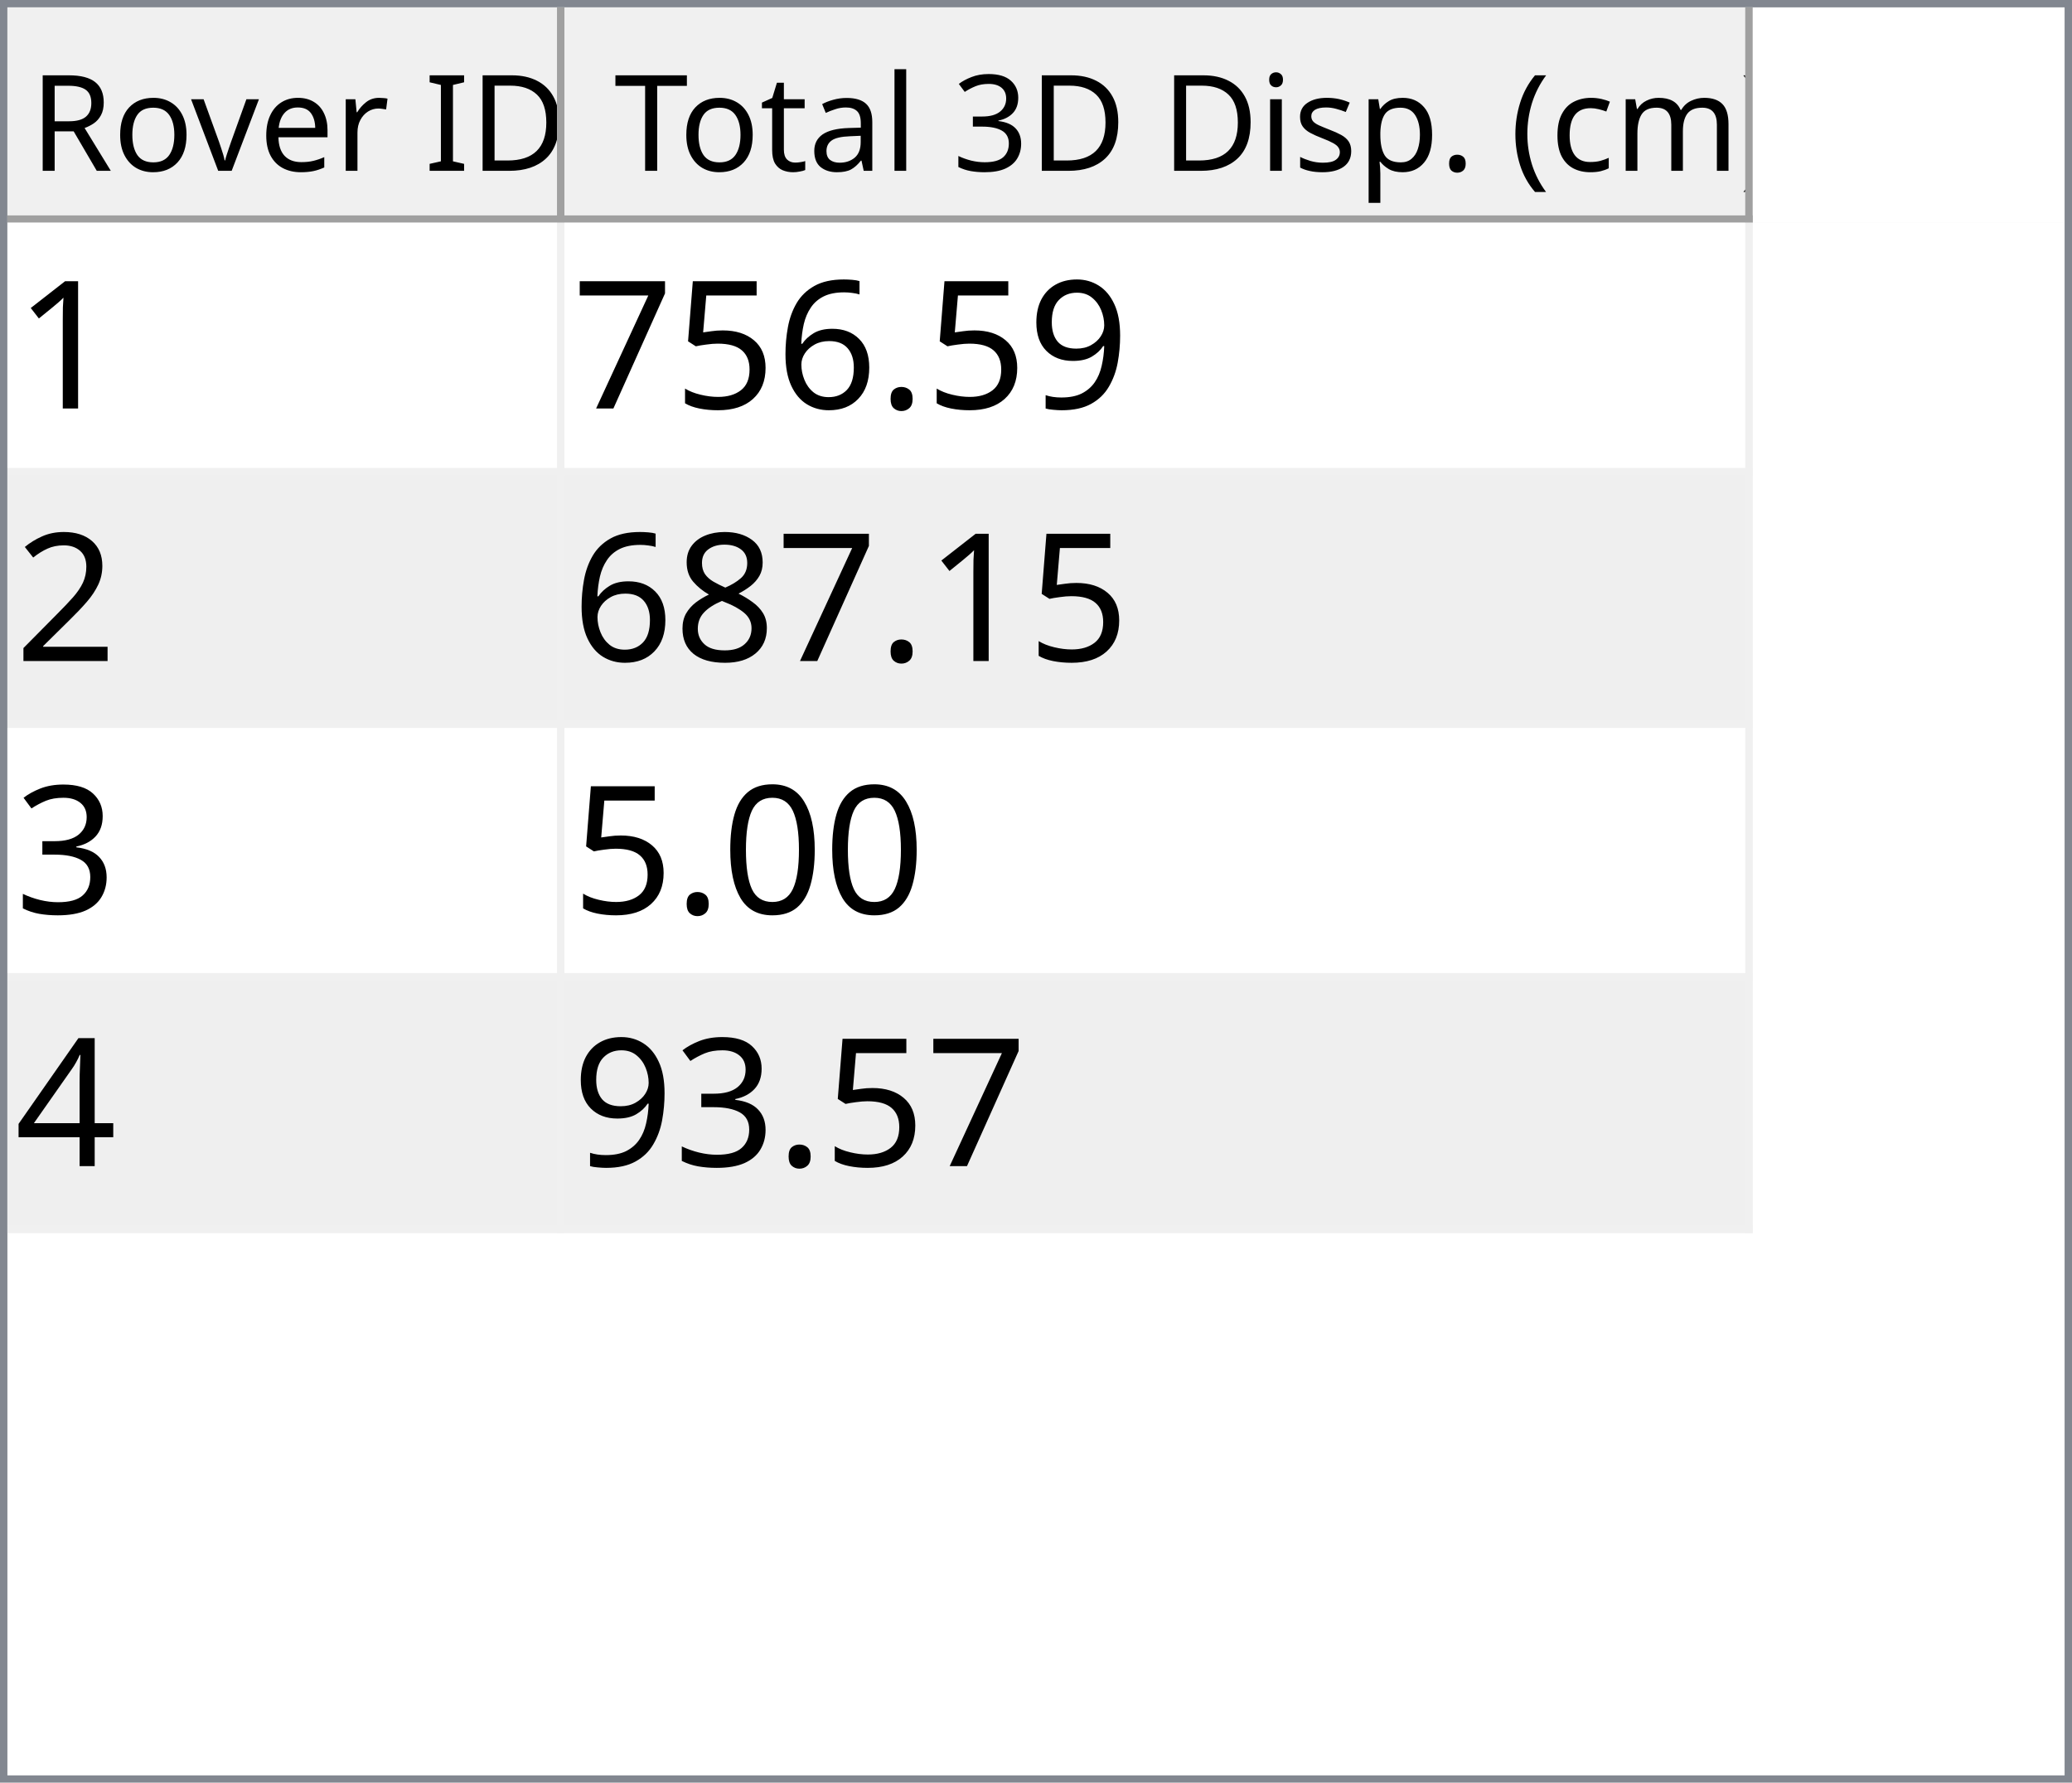
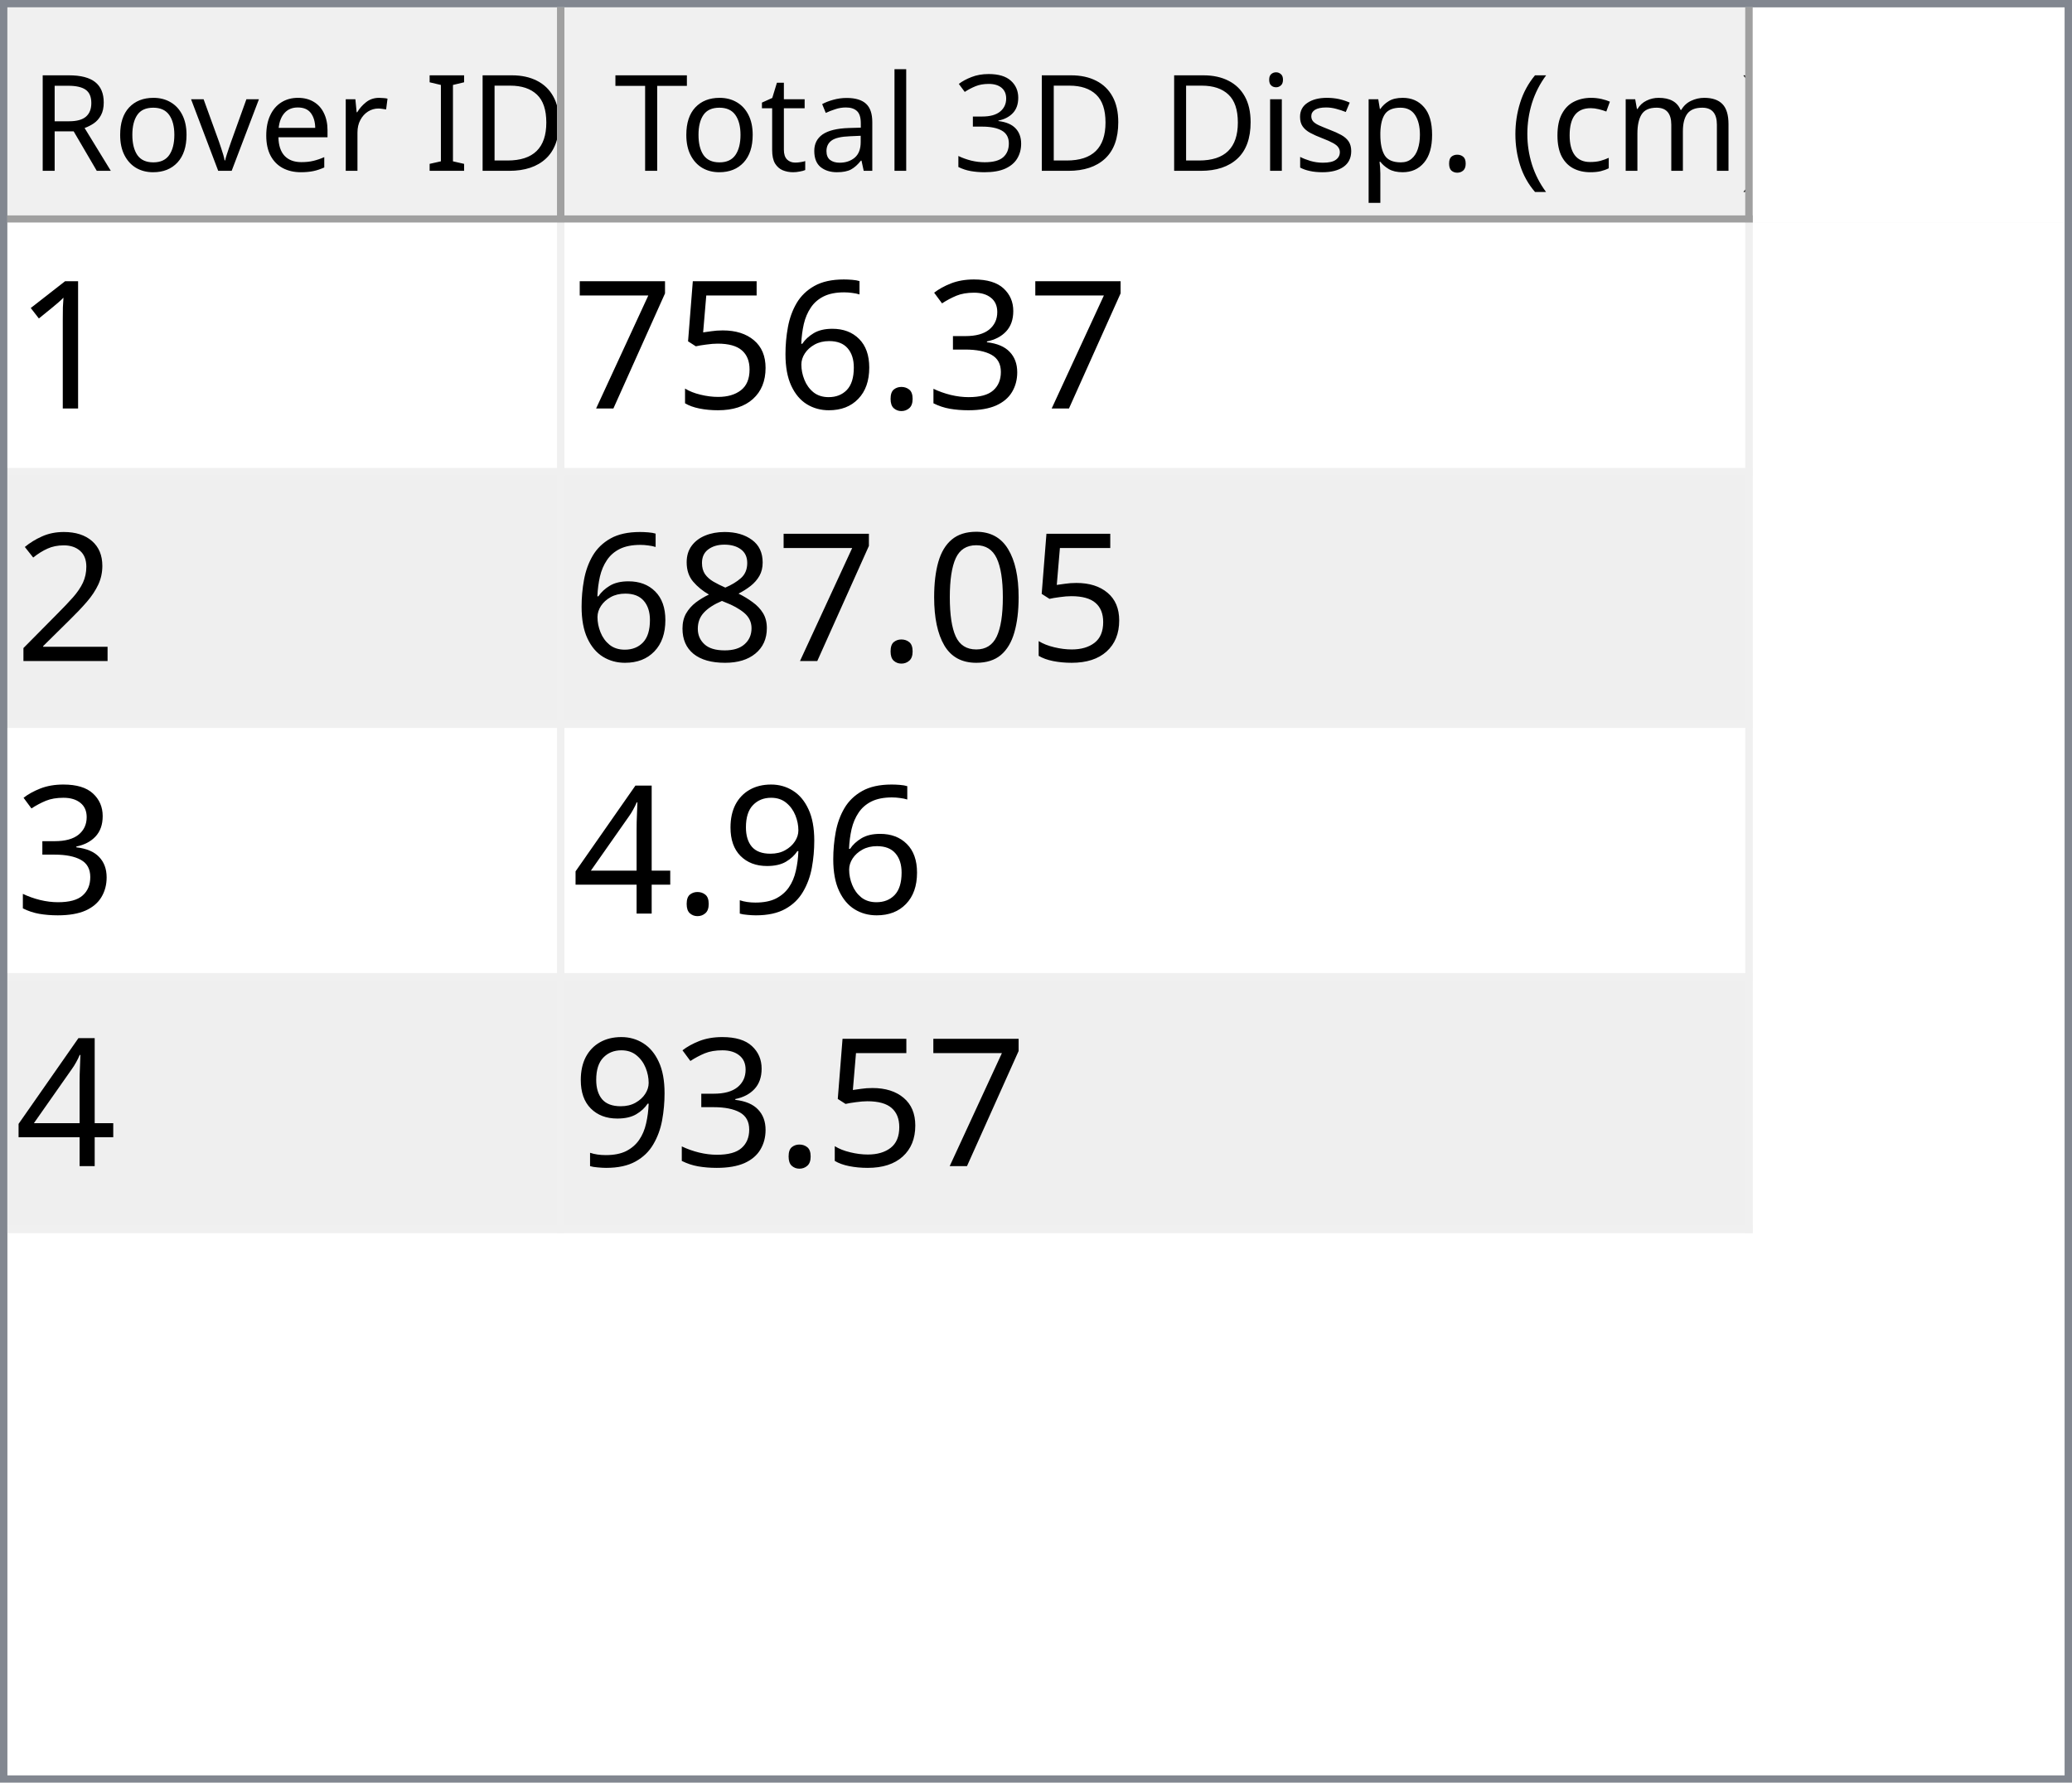
<svg xmlns="http://www.w3.org/2000/svg" style="fill-opacity:1; color-rendering:auto; color-interpolation:auto; text-rendering:auto; stroke:black; stroke-linecap:square; stroke-miterlimit:10; shape-rendering:auto; stroke-opacity:1; fill:black; stroke-dasharray:none; font-weight:normal; stroke-width:1; font-family:'Dialog'; font-style:normal; stroke-linejoin:miter; font-size:12px; stroke-dashoffset:0; image-rendering:auto;" width="279" height="240">
  <defs id="genericDefs" />
  <g>
    <defs id="defs1">
      <clipPath clipPathUnits="userSpaceOnUse" id="clipPath1">
        <path d="M0 0 L279 0 L279 240 L0 240 L0 0 Z" />
      </clipPath>
      <clipPath clipPathUnits="userSpaceOnUse" id="clipPath2">
        <path d="M0 0 L0 240 L279 240 L279 0 Z" />
      </clipPath>
      <clipPath clipPathUnits="userSpaceOnUse" id="clipPath3">
        <path d="M0 0 L0 29 L277 29 L277 0 Z" />
      </clipPath>
      <clipPath clipPathUnits="userSpaceOnUse" id="clipPath4">
        <path d="M0 0 L0 29 L75 29 L75 0 Z" />
      </clipPath>
      <clipPath clipPathUnits="userSpaceOnUse" id="clipPath5">
        <path d="M1 1 L1 28 L74 28 L74 1 Z" />
      </clipPath>
      <clipPath clipPathUnits="userSpaceOnUse" id="clipPath6">
        <path d="M0 0 L0 27 L73 27 L73 0 Z" />
      </clipPath>
      <clipPath clipPathUnits="userSpaceOnUse" id="clipPath7">
        <path d="M-0.5 -0.5 L-0.5 28.5 L74.5 28.5 L74.5 -0.5 Z" />
      </clipPath>
      <clipPath clipPathUnits="userSpaceOnUse" id="clipPath8">
        <path d="M0 0 L0 29 L160 29 L160 0 Z" />
      </clipPath>
      <clipPath clipPathUnits="userSpaceOnUse" id="clipPath9">
        <path d="M1 1 L1 28 L159 28 L159 1 Z" />
      </clipPath>
      <clipPath clipPathUnits="userSpaceOnUse" id="clipPath10">
        <path d="M0 0 L0 27 L158 27 L158 0 Z" />
      </clipPath>
      <clipPath clipPathUnits="userSpaceOnUse" id="clipPath11">
        <path d="M-0.5 -0.5 L-0.5 28.5 L159.5 28.5 L159.5 -0.5 Z" />
      </clipPath>
      <clipPath clipPathUnits="userSpaceOnUse" id="clipPath12">
        <path d="M0 0 L0 209 L277 209 L277 0 Z" />
      </clipPath>
      <clipPath clipPathUnits="userSpaceOnUse" id="clipPath13">
        <path d="M0 0 L0 136 L235 136 L235 0 Z" />
      </clipPath>
      <clipPath clipPathUnits="userSpaceOnUse" id="clipPath14">
        <path d="M-0.5 -0.5 L-0.5 135.5 L234.5 135.5 L234.5 -0.5 Z" />
      </clipPath>
      <clipPath clipPathUnits="userSpaceOnUse" id="clipPath15">
        <path d="M0 0 L0 33 L74 33 L74 0 Z" />
      </clipPath>
      <clipPath clipPathUnits="userSpaceOnUse" id="clipPath16">
        <path d="M0 0 L0 33 L159 33 L159 0 Z" />
      </clipPath>
      <font horiz-adv-x="64.551" id="font1">
        <font-face ascent="107.91" descent="25.098" units-per-em="100" style="font-style:normal; font-family:Segoe UI; font-weight:normal;" />
        <missing-glyph horiz-adv-x="64.551" d="M8.109 0 L8.109 68.266 L56.453 68.266 L56.453 0 L8.109 0 ZM15.328 7.234 L49.219 7.234 L49.219 61.031 L15.328 61.031 L15.328 7.234 Z" />
        <glyph unicode="D" horiz-adv-x="70.117" d="M9.188 0 L9.188 70.016 L28.516 70.016 Q65.531 70.016 65.531 35.891 Q65.531 19.672 55.25 9.836 Q44.969 0 27.734 0 L9.188 0 ZM17.391 62.594 L17.391 7.422 L27.828 7.422 Q41.609 7.422 49.273 14.797 Q56.938 22.172 56.938 35.688 Q56.938 62.594 28.328 62.594 L17.391 62.594 Z" />
        <glyph unicode="I" horiz-adv-x="26.611" d="M17.391 0 L9.188 0 L9.188 70.016 L17.391 70.016 L17.391 0 Z" />
        <glyph unicode=" " horiz-adv-x="27.393" d="" />
        <glyph unicode="r" horiz-adv-x="34.766" d="M34.188 41.891 Q32.078 43.5 28.125 43.5 Q23 43.5 19.555 38.672 Q16.109 33.844 16.109 25.484 L16.109 0 L8.109 0 L8.109 50 L16.109 50 L16.109 39.703 L16.312 39.703 Q18.016 44.969 21.531 47.922 Q25.047 50.875 29.391 50.875 Q32.516 50.875 34.188 50.203 L34.188 41.891 Z" />
        <glyph unicode="e" horiz-adv-x="52.295" d="M48.297 23 L12.984 23 Q13.188 14.656 17.484 10.109 Q21.781 5.562 29.297 5.562 Q37.75 5.562 44.828 11.141 L44.828 3.609 Q38.234 -1.172 27.391 -1.172 Q16.797 -1.172 10.742 5.641 Q4.688 12.453 4.688 24.812 Q4.688 36.469 11.305 43.82 Q17.922 51.172 27.734 51.172 Q37.547 51.172 42.922 44.828 Q48.297 38.484 48.297 27.203 L48.297 23 ZM40.094 29.781 Q40.047 36.719 36.75 40.578 Q33.453 44.438 27.594 44.438 Q21.922 44.438 17.969 40.383 Q14.016 36.328 13.094 29.781 L40.094 29.781 Z" />
        <glyph unicode="v" horiz-adv-x="47.9" d="M47.406 50 L27.484 0 L19.625 0 L0.688 50 L9.469 50 L22.172 13.672 Q23.578 9.672 23.922 6.688 L24.125 6.688 Q24.609 10.453 25.688 13.484 L38.969 50 L47.406 50 Z" />
        <glyph unicode="o" horiz-adv-x="58.594" d="M29 -1.172 Q17.922 -1.172 11.305 5.836 Q4.688 12.844 4.688 24.422 Q4.688 37.016 11.57 44.094 Q18.453 51.172 30.172 51.172 Q41.359 51.172 47.633 44.289 Q53.906 37.406 53.906 25.203 Q53.906 13.234 47.141 6.031 Q40.375 -1.172 29 -1.172 ZM29.594 44.438 Q21.875 44.438 17.383 39.188 Q12.891 33.938 12.891 24.703 Q12.891 15.828 17.43 10.695 Q21.969 5.562 29.594 5.562 Q37.359 5.562 41.531 10.594 Q45.703 15.625 45.703 24.906 Q45.703 34.281 41.531 39.359 Q37.359 44.438 29.594 44.438 Z" />
        <glyph unicode="R" horiz-adv-x="59.814" d="M59.375 0 L49.609 0 L37.891 19.625 Q36.281 22.359 34.766 24.289 Q33.25 26.219 31.664 27.438 Q30.078 28.656 28.25 29.219 Q26.422 29.781 24.125 29.781 L17.391 29.781 L17.391 0 L9.188 0 L9.188 70.016 L30.078 70.016 Q34.672 70.016 38.555 68.867 Q42.438 67.719 45.289 65.375 Q48.141 63.031 49.758 59.547 Q51.375 56.062 51.375 51.375 Q51.375 47.703 50.273 44.656 Q49.172 41.609 47.148 39.211 Q45.125 36.812 42.266 35.133 Q39.406 33.453 35.844 32.516 L35.844 32.328 Q37.594 31.547 38.891 30.547 Q40.188 29.547 41.359 28.18 Q42.531 26.812 43.68 25.078 Q44.828 23.344 46.234 21.047 L59.375 0 ZM17.391 62.594 L17.391 37.203 L28.516 37.203 Q31.594 37.203 34.203 38.133 Q36.812 39.062 38.719 40.797 Q40.625 42.531 41.703 45.047 Q42.781 47.562 42.781 50.688 Q42.781 56.297 39.141 59.445 Q35.5 62.594 28.609 62.594 L17.391 62.594 Z" />
        <glyph unicode=")" horiz-adv-x="30.176" d="M8.297 -15.922 L1.172 -15.922 Q16.406 2.344 16.406 26.812 Q16.406 51.469 1.078 70.016 L8.297 70.016 Q23.531 52.156 23.531 26.703 Q23.531 1.375 8.297 -15.922 Z" />
        <glyph unicode="m" horiz-adv-x="86.133" d="M79.109 0 L71.094 0 L71.094 28.719 Q71.094 37.016 68.531 40.727 Q65.969 44.438 59.906 44.438 Q54.781 44.438 51.195 39.75 Q47.609 35.062 47.609 28.516 L47.609 0 L39.594 0 L39.594 29.688 Q39.594 44.438 28.219 44.438 Q22.953 44.438 19.531 40.016 Q16.109 35.594 16.109 28.516 L16.109 0 L8.109 0 L8.109 50 L16.109 50 L16.109 42.094 L16.312 42.094 Q21.625 51.172 31.844 51.172 Q36.969 51.172 40.773 48.312 Q44.578 45.453 46 40.828 Q51.562 51.172 62.594 51.172 Q79.109 51.172 79.109 30.812 L79.109 0 Z" />
        <glyph unicode="c" horiz-adv-x="46.191" d="M42.188 2.297 Q36.422 -1.172 28.516 -1.172 Q17.828 -1.172 11.258 5.789 Q4.688 12.75 4.688 23.828 Q4.688 36.188 11.766 43.68 Q18.844 51.172 30.672 51.172 Q37.25 51.172 42.281 48.734 L42.281 40.531 Q36.719 44.438 30.375 44.438 Q22.703 44.438 17.797 38.945 Q12.891 33.453 12.891 24.516 Q12.891 15.719 17.508 10.641 Q22.125 5.562 29.891 5.562 Q36.422 5.562 42.188 9.906 L42.188 2.297 Z" />
        <glyph unicode="(" horiz-adv-x="30.176" d="M29.109 -15.922 L21.969 -15.922 Q6.844 1.375 6.844 26.703 Q6.844 52.156 21.969 70.016 L29.203 70.016 Q13.875 51.469 13.875 26.812 Q13.875 2.344 29.109 -15.922 Z" />
        <glyph unicode="." horiz-adv-x="21.68" d="M10.891 -1.078 Q8.641 -1.078 7.055 0.539 Q5.469 2.156 5.469 4.391 Q5.469 6.641 7.055 8.273 Q8.641 9.906 10.891 9.906 Q13.188 9.906 14.797 8.273 Q16.406 6.641 16.406 4.391 Q16.406 2.156 14.797 0.539 Q13.188 -1.078 10.891 -1.078 Z" />
        <glyph unicode="p" horiz-adv-x="58.789" d="M16.312 7.234 L16.109 7.234 L16.109 -23 L8.109 -23 L8.109 50 L16.109 50 L16.109 41.219 L16.312 41.219 Q22.219 51.172 33.594 51.172 Q43.266 51.172 48.688 44.461 Q54.109 37.75 54.109 26.469 Q54.109 13.922 48 6.375 Q41.891 -1.172 31.297 -1.172 Q21.578 -1.172 16.312 7.234 ZM16.109 27.391 L16.109 20.406 Q16.109 14.203 20.141 9.883 Q24.172 5.562 30.375 5.562 Q37.641 5.562 41.773 11.133 Q45.906 16.703 45.906 26.609 Q45.906 34.969 42.047 39.703 Q38.188 44.438 31.594 44.438 Q24.609 44.438 20.359 39.578 Q16.109 34.719 16.109 27.391 Z" />
        <glyph unicode="s" horiz-adv-x="42.432" d="M5.078 1.812 L5.078 10.406 Q11.625 5.562 19.484 5.562 Q30.031 5.562 30.031 12.594 Q30.031 14.594 29.125 15.992 Q28.219 17.391 26.68 18.461 Q25.141 19.531 23.07 20.383 Q21 21.234 18.609 22.172 Q15.281 23.484 12.766 24.828 Q10.25 26.172 8.57 27.859 Q6.891 29.547 6.031 31.695 Q5.172 33.844 5.172 36.719 Q5.172 40.234 6.789 42.945 Q8.406 45.656 11.086 47.484 Q13.766 49.312 17.211 50.242 Q20.656 51.172 24.312 51.172 Q30.812 51.172 35.938 48.922 L35.938 40.828 Q30.422 44.438 23.25 44.438 Q21 44.438 19.195 43.922 Q17.391 43.406 16.094 42.477 Q14.797 41.547 14.086 40.258 Q13.375 38.969 13.375 37.406 Q13.375 35.453 14.086 34.133 Q14.797 32.812 16.164 31.789 Q17.531 30.766 19.484 29.938 Q21.438 29.109 23.922 28.125 Q27.25 26.859 29.883 25.516 Q32.516 24.172 34.375 22.484 Q36.234 20.797 37.234 18.602 Q38.234 16.406 38.234 13.375 Q38.234 9.672 36.602 6.938 Q34.969 4.203 32.234 2.398 Q29.5 0.594 25.93 -0.289 Q22.359 -1.172 18.453 -1.172 Q10.75 -1.172 5.078 1.812 Z" />
        <glyph unicode="i" horiz-adv-x="24.219" d="M12.203 62.703 Q10.062 62.703 8.547 64.164 Q7.031 65.625 7.031 67.875 Q7.031 70.125 8.547 71.609 Q10.062 73.094 12.203 73.094 Q14.406 73.094 15.945 71.609 Q17.484 70.125 17.484 67.875 Q17.484 65.719 15.945 64.211 Q14.406 62.703 12.203 62.703 ZM16.109 0 L8.109 0 L8.109 50 L16.109 50 L16.109 0 Z" />
        <glyph unicode="3" horiz-adv-x="53.906" d="M46.531 19.828 Q46.531 15.094 44.75 11.211 Q42.969 7.328 39.719 4.57 Q36.469 1.812 31.93 0.297 Q27.391 -1.219 21.922 -1.219 Q11.922 -1.219 6 2.594 L6 11.188 Q13.094 5.609 22.219 5.609 Q25.875 5.609 28.828 6.539 Q31.781 7.469 33.906 9.227 Q36.031 10.984 37.18 13.477 Q38.328 15.969 38.328 19.094 Q38.328 32.812 18.797 32.812 L12.984 32.812 L12.984 39.594 L18.5 39.594 Q35.797 39.594 35.797 52.484 Q35.797 64.406 22.609 64.406 Q15.188 64.406 8.688 59.422 L8.688 67.188 Q15.375 71.188 24.609 71.188 Q29 71.188 32.57 69.969 Q36.141 68.75 38.68 66.555 Q41.219 64.359 42.609 61.281 Q44 58.203 44 54.5 Q44 40.672 30.031 36.719 L30.031 36.531 Q33.594 36.141 36.625 34.797 Q39.656 33.453 41.852 31.305 Q44.047 29.156 45.289 26.25 Q46.531 23.344 46.531 19.828 Z" />
        <glyph unicode="l" horiz-adv-x="24.219" d="M16.109 0 L8.109 0 L8.109 74.031 L16.109 74.031 L16.109 0 Z" />
        <glyph unicode="a" horiz-adv-x="50.879" d="M43.891 0 L35.891 0 L35.891 7.812 L35.688 7.812 Q30.469 -1.172 20.312 -1.172 Q12.844 -1.172 8.617 2.781 Q4.391 6.734 4.391 13.281 Q4.391 27.297 20.906 29.594 L35.891 31.688 Q35.891 44.438 25.594 44.438 Q16.547 44.438 9.281 38.281 L9.281 46.484 Q16.656 51.172 26.266 51.172 Q43.891 51.172 43.891 32.516 L43.891 0 ZM35.891 25.297 L23.828 23.641 Q18.266 22.859 15.43 20.875 Q12.594 18.891 12.594 13.875 Q12.594 10.203 15.211 7.883 Q17.828 5.562 22.172 5.562 Q28.125 5.562 32.008 9.742 Q35.891 13.922 35.891 20.312 L35.891 25.297 Z" />
        <glyph unicode="t" horiz-adv-x="33.887" d="M31.297 0.484 Q28.469 -1.078 23.828 -1.078 Q10.688 -1.078 10.688 13.578 L10.688 43.172 L2.094 43.172 L2.094 50 L10.688 50 L10.688 62.203 L18.703 64.797 L18.703 50 L31.297 50 L31.297 43.172 L18.703 43.172 L18.703 14.984 Q18.703 9.969 20.414 7.82 Q22.125 5.672 26.078 5.672 Q29.109 5.672 31.297 7.328 L31.297 0.484 Z" />
        <glyph unicode="T" horiz-adv-x="52.393" d="M50.594 62.594 L30.375 62.594 L30.375 0 L22.172 0 L22.172 62.594 L2 62.594 L2 70.016 L50.594 70.016 L50.594 62.594 Z" />
      </font>
      <font horiz-adv-x="75.0" id="font2">
        <font-face ascent="100.537" descent="21.973" units-per-em="100" style="font-style:normal; font-family:sans-serif; font-weight:normal;" />
        <missing-glyph horiz-adv-x="75.0" d="M12.5 0 L12.5 62.5 L62.5 62.5 L62.5 0 L12.5 0 ZM14.062 1.562 L60.938 1.562 L60.938 60.938 L14.062 60.938 L14.062 1.562 Z" />
        <glyph unicode="1" horiz-adv-x="55.615" d="M37.25 0 L28.469 0 L28.469 56 Q25.297 52.984 20.141 49.953 Q14.984 46.922 10.891 45.406 L10.891 53.906 Q18.266 57.375 23.781 62.305 Q29.297 67.234 31.594 71.875 L37.25 71.875 L37.25 0 Z" />
-         <glyph unicode="9" horiz-adv-x="55.615" d="M5.469 16.547 L13.922 17.328 Q14.984 11.375 18.016 8.688 Q21.047 6 25.781 6 Q29.828 6 32.883 7.859 Q35.938 9.719 37.891 12.82 Q39.844 15.922 41.164 21.195 Q42.484 26.469 42.484 31.938 Q42.484 32.516 42.438 33.688 Q39.797 29.5 35.234 26.883 Q30.672 24.266 25.344 24.266 Q16.453 24.266 10.305 30.711 Q4.156 37.156 4.156 47.703 Q4.156 58.594 10.578 65.234 Q17 71.875 26.656 71.875 Q33.641 71.875 39.43 68.117 Q45.219 64.359 48.219 57.398 Q51.219 50.438 51.219 37.25 Q51.219 23.531 48.242 15.406 Q45.266 7.281 39.383 3.031 Q33.5 -1.219 25.594 -1.219 Q17.188 -1.219 11.867 3.445 Q6.547 8.109 5.469 16.547 ZM41.453 48.141 Q41.453 55.719 37.43 60.156 Q33.406 64.594 27.734 64.594 Q21.875 64.594 17.531 59.812 Q13.188 55.031 13.188 47.406 Q13.188 40.578 17.312 36.305 Q21.438 32.031 27.484 32.031 Q33.594 32.031 37.523 36.305 Q41.453 40.578 41.453 48.141 Z" />
+         <glyph unicode="3" horiz-adv-x="55.615" d="M4.203 18.891 L12.984 20.062 Q14.5 12.594 18.141 9.297 Q21.781 6 27 6 Q33.203 6 37.477 10.297 Q41.75 14.594 41.75 20.953 Q41.75 27 37.797 30.93 Q33.844 34.859 27.734 34.859 Q25.25 34.859 21.531 33.891 L22.516 41.609 Q23.391 41.5 23.922 41.5 Q29.547 41.5 34.039 44.43 Q38.531 47.359 38.531 53.469 Q38.531 58.297 35.258 61.477 Q31.984 64.656 26.812 64.656 Q21.688 64.656 18.266 61.43 Q14.844 58.203 13.875 51.766 L5.078 53.328 Q6.688 62.156 12.398 67.016 Q18.109 71.875 26.609 71.875 Q32.469 71.875 37.398 69.359 Q42.328 66.844 44.945 62.5 Q47.562 58.156 47.562 53.266 Q47.562 48.641 45.07 44.828 Q42.578 41.016 37.703 38.766 Q44.047 37.312 47.562 32.695 Q51.078 28.078 51.078 21.141 Q51.078 11.766 44.242 5.25 Q37.406 -1.266 26.953 -1.266 Q17.531 -1.266 11.305 4.352 Q5.078 9.969 4.203 18.891 Z" />
        <glyph unicode="." horiz-adv-x="27.783" d="M9.078 0 L9.078 10.016 L19.094 10.016 L19.094 0 L9.078 0 Z" />
        <glyph unicode="6" horiz-adv-x="55.615" d="M49.75 54.047 L41.016 53.375 Q39.844 58.547 37.703 60.891 Q34.125 64.656 28.906 64.656 Q24.703 64.656 21.531 62.312 Q17.391 59.281 14.992 53.469 Q12.594 47.656 12.5 36.922 Q15.672 41.75 20.266 44.094 Q24.859 46.438 29.891 46.438 Q38.672 46.438 44.852 39.969 Q51.031 33.5 51.031 23.25 Q51.031 16.5 48.125 10.719 Q45.219 4.938 40.141 1.859 Q35.062 -1.219 28.609 -1.219 Q17.625 -1.219 10.695 6.859 Q3.766 14.938 3.766 33.5 Q3.766 54.25 11.422 63.672 Q18.109 71.875 29.438 71.875 Q37.891 71.875 43.289 67.141 Q48.688 62.406 49.75 54.047 ZM13.875 23.188 Q13.875 18.656 15.797 14.508 Q17.719 10.359 21.188 8.18 Q24.656 6 28.469 6 Q34.031 6 38.039 10.492 Q42.047 14.984 42.047 22.703 Q42.047 30.125 38.086 34.398 Q34.125 38.672 28.125 38.672 Q22.172 38.672 18.023 34.398 Q13.875 30.125 13.875 23.188 Z" />
        <glyph unicode="5" horiz-adv-x="55.615" d="M4.156 18.75 L13.375 19.531 Q14.406 12.797 18.141 9.398 Q21.875 6 27.156 6 Q33.5 6 37.891 10.789 Q42.281 15.578 42.281 23.484 Q42.281 31 38.062 35.352 Q33.844 39.703 27 39.703 Q22.75 39.703 19.336 37.773 Q15.922 35.844 13.969 32.766 L5.719 33.844 L12.641 70.609 L48.25 70.609 L48.25 62.203 L19.672 62.203 L15.828 42.969 Q22.266 47.469 29.344 47.469 Q38.719 47.469 45.164 40.969 Q51.609 34.469 51.609 24.266 Q51.609 14.547 45.953 7.469 Q39.062 -1.219 27.156 -1.219 Q17.391 -1.219 11.211 4.25 Q5.031 9.719 4.156 18.75 Z" />
        <glyph unicode="7" horiz-adv-x="55.615" d="M4.734 62.203 L4.734 70.656 L51.078 70.656 L51.078 63.812 Q44.234 56.547 37.523 44.484 Q30.812 32.422 27.156 19.672 Q24.516 10.688 23.781 0 L14.75 0 Q14.891 8.453 18.062 20.414 Q21.234 32.375 27.172 43.484 Q33.109 54.594 39.797 62.203 L4.734 62.203 Z" />
        <glyph unicode="2" horiz-adv-x="55.615" d="M50.344 8.453 L50.344 0 L3.031 0 Q2.938 3.172 4.047 6.109 Q5.859 10.938 9.836 15.625 Q13.812 20.312 21.344 26.469 Q33.016 36.031 37.117 41.625 Q41.219 47.219 41.219 52.203 Q41.219 57.422 37.477 61.008 Q33.734 64.594 27.734 64.594 Q21.391 64.594 17.578 60.789 Q13.766 56.984 13.719 50.25 L4.688 51.172 Q5.609 61.281 11.664 66.578 Q17.719 71.875 27.938 71.875 Q38.234 71.875 44.242 66.164 Q50.25 60.453 50.25 52 Q50.25 47.703 48.492 43.555 Q46.734 39.406 42.656 34.812 Q38.578 30.219 29.109 22.219 Q21.188 15.578 18.945 13.211 Q16.703 10.844 15.234 8.453 L50.344 8.453 Z" />
+         <glyph unicode="0" horiz-adv-x="55.615" d="M4.156 35.297 Q4.156 48 6.766 55.742 Q9.375 63.484 14.523 67.68 Q19.672 71.875 27.484 71.875 Q33.25 71.875 37.594 69.555 Q41.938 67.234 44.773 62.867 Q47.609 58.5 49.219 52.227 Q50.828 45.953 50.828 35.297 Q50.828 22.703 48.242 14.969 Q45.656 7.234 40.508 3.008 Q35.359 -1.219 27.484 -1.219 Q17.141 -1.219 11.234 6.203 Q4.156 15.141 4.156 35.297 ZM13.188 35.297 Q13.188 17.672 17.312 11.836 Q21.438 6 27.484 6 Q33.547 6 37.672 11.859 Q41.797 17.719 41.797 35.297 Q41.797 52.984 37.672 58.789 Q33.547 64.594 27.391 64.594 Q21.344 64.594 17.719 59.469 Q13.188 52.938 13.188 35.297 Z" />
        <glyph unicode="8" horiz-adv-x="55.615" d="M17.672 38.812 Q12.203 40.828 9.57 44.539 Q6.938 48.25 6.938 53.422 Q6.938 61.234 12.555 66.555 Q18.172 71.875 27.484 71.875 Q36.859 71.875 42.578 66.43 Q48.297 60.984 48.297 53.172 Q48.297 48.188 45.68 44.508 Q43.062 40.828 37.75 38.812 Q44.344 36.672 47.781 31.883 Q51.219 27.094 51.219 20.453 Q51.219 11.281 44.727 5.031 Q38.234 -1.219 27.641 -1.219 Q17.047 -1.219 10.547 5.055 Q4.047 11.328 4.047 20.703 Q4.047 27.688 7.594 32.398 Q11.141 37.109 17.672 38.812 ZM15.922 53.719 Q15.922 48.641 19.195 45.414 Q22.469 42.188 27.688 42.188 Q32.766 42.188 36.016 45.383 Q39.266 48.578 39.266 53.219 Q39.266 58.062 35.914 61.359 Q32.562 64.656 27.594 64.656 Q22.562 64.656 19.242 61.43 Q15.922 58.203 15.922 53.719 ZM13.094 20.656 Q13.094 16.891 14.875 13.375 Q16.656 9.859 20.172 7.93 Q23.688 6 27.734 6 Q34.031 6 38.133 10.055 Q42.234 14.109 42.234 20.359 Q42.234 26.703 38.016 30.859 Q33.797 35.016 27.438 35.016 Q21.234 35.016 17.164 30.914 Q13.094 26.812 13.094 20.656 Z" />
-         <glyph unicode="3" horiz-adv-x="55.615" d="M4.203 18.891 L12.984 20.062 Q14.5 12.594 18.141 9.297 Q21.781 6 27 6 Q33.203 6 37.477 10.297 Q41.75 14.594 41.75 20.953 Q41.75 27 37.797 30.93 Q33.844 34.859 27.734 34.859 Q25.25 34.859 21.531 33.891 L22.516 41.609 Q23.391 41.5 23.922 41.5 Q29.547 41.5 34.039 44.43 Q38.531 47.359 38.531 53.469 Q38.531 58.297 35.258 61.477 Q31.984 64.656 26.812 64.656 Q21.688 64.656 18.266 61.43 Q14.844 58.203 13.875 51.766 L5.078 53.328 Q6.688 62.156 12.398 67.016 Q18.109 71.875 26.609 71.875 Q32.469 71.875 37.398 69.359 Q42.328 66.844 44.945 62.5 Q47.562 58.156 47.562 53.266 Q47.562 48.641 45.07 44.828 Q42.578 41.016 37.703 38.766 Q44.047 37.312 47.562 32.695 Q51.078 28.078 51.078 21.141 Q51.078 11.766 44.242 5.25 Q37.406 -1.266 26.953 -1.266 Q17.531 -1.266 11.305 4.352 Q5.078 9.969 4.203 18.891 Z" />
-         <glyph unicode="0" horiz-adv-x="55.615" d="M4.156 35.297 Q4.156 48 6.766 55.742 Q9.375 63.484 14.523 67.68 Q19.672 71.875 27.484 71.875 Q33.25 71.875 37.594 69.555 Q41.938 67.234 44.773 62.867 Q47.609 58.5 49.219 52.227 Q50.828 45.953 50.828 35.297 Q50.828 22.703 48.242 14.969 Q45.656 7.234 40.508 3.008 Q35.359 -1.219 27.484 -1.219 Q17.141 -1.219 11.234 6.203 Q4.156 15.141 4.156 35.297 ZM13.188 35.297 Q13.188 17.672 17.312 11.836 Q21.438 6 27.484 6 Q33.547 6 37.672 11.859 Q41.797 17.719 41.797 35.297 Q41.797 52.984 37.672 58.789 Q33.547 64.594 27.391 64.594 Q21.344 64.594 17.719 59.469 Q13.188 52.938 13.188 35.297 Z" />
+         <glyph unicode="9" horiz-adv-x="55.615" d="M5.469 16.547 L13.922 17.328 Q14.984 11.375 18.016 8.688 Q21.047 6 25.781 6 Q29.828 6 32.883 7.859 Q35.938 9.719 37.891 12.82 Q39.844 15.922 41.164 21.195 Q42.484 26.469 42.484 31.938 Q42.484 32.516 42.438 33.688 Q39.797 29.5 35.234 26.883 Q30.672 24.266 25.344 24.266 Q16.453 24.266 10.305 30.711 Q4.156 37.156 4.156 47.703 Q4.156 58.594 10.578 65.234 Q17 71.875 26.656 71.875 Q33.641 71.875 39.43 68.117 Q45.219 64.359 48.219 57.398 Q51.219 50.438 51.219 37.25 Q51.219 23.531 48.242 15.406 Q45.266 7.281 39.383 3.031 Q33.5 -1.219 25.594 -1.219 Q17.188 -1.219 11.867 3.445 Q6.547 8.109 5.469 16.547 ZM41.453 48.141 Q41.453 55.719 37.43 60.156 Q33.406 64.594 27.734 64.594 Q21.875 64.594 17.531 59.812 Q13.188 55.031 13.188 47.406 Q13.188 40.578 17.312 36.305 Q21.438 32.031 27.484 32.031 Q33.594 32.031 37.523 36.305 Q41.453 40.578 41.453 48.141 Z" />
        <glyph unicode="4" horiz-adv-x="55.615" d="M32.328 0 L32.328 17.141 L1.266 17.141 L1.266 25.203 L33.938 71.578 L41.109 71.578 L41.109 25.203 L50.781 25.203 L50.781 17.141 L41.109 17.141 L41.109 0 L32.328 0 ZM32.328 25.203 L32.328 57.469 L9.906 25.203 L32.328 25.203 Z" />
      </font>
    </defs>
    <g style="fill:white; stroke:white;">
      <rect x="0" y="0" width="279" style="clip-path:url(#clipPath1); stroke:none;" height="240" />
    </g>
    <g style="fill:white; text-rendering:optimizeSpeed; color-rendering:optimizeSpeed; image-rendering:optimizeSpeed; shape-rendering:crispEdges; stroke:white; color-interpolation:sRGB;">
      <rect x="0" width="279" height="240" y="0" style="stroke:none;" />
      <path style="stroke:none;" d="M0 240 L279 240 L279 0 L0 0 Z" />
    </g>
    <g style="fill:rgb(240,240,240); font-size:18px; font-family:'Segoe UI'; stroke:rgb(240,240,240);">
      <rect x="0" y="0" width="279" style="clip-path:url(#clipPath2); stroke:none;" height="240" />
    </g>
    <g style="fill:rgb(130,135,144); font-size:18px; font-family:'Segoe UI'; stroke:rgb(130,135,144);">
      <path d="M0 0 L279 0 L279 240 L0 240 L0 0 ZM1 1 L278 1 L278 239 L1 239 L1 1 Z" style="fill-rule:evenodd; clip-path:url(#clipPath2); stroke:none;" />
    </g>
    <g style="fill:white; font-size:18px; font-family:'Segoe UI'; stroke:white;" transform="translate(1,1)">
      <rect x="0" y="0" width="277" style="clip-path:url(#clipPath3); stroke:none;" height="29" />
    </g>
    <g style="fill:rgb(240,240,240); font-size:18px; font-family:'Segoe UI'; stroke:rgb(240,240,240);" transform="translate(1,1)">
      <rect x="0" y="0" width="75" style="clip-path:url(#clipPath4); stroke:none;" height="29" />
    </g>
    <g style="font-family:'Segoe UI'; font-size:18px;" transform="translate(2,2)">
      <text x="2" xml:space="preserve" y="21" style="clip-path:url(#clipPath6); stroke:none;">Rover ID</text>
    </g>
    <g transform="translate(1.5,1.5)" style="fill:rgb(160,160,160); font-size:18px; font-family:'Segoe UI'; stroke:rgb(160,160,160); stroke-linejoin:bevel;">
      <line x1="74" x2="74" y1="0" style="fill:none; clip-path:url(#clipPath7);" y2="28" />
    </g>
    <g transform="matrix(1,0,0,1,1,1) translate(0.5,0.5)" style="fill:rgb(160,160,160); font-size:18px; font-family:'Segoe UI'; stroke:rgb(160,160,160); stroke-linejoin:bevel;">
      <line x1="0" x2="74" y1="28" style="fill:none; clip-path:url(#clipPath7);" y2="28" />
    </g>
    <g style="fill:rgb(240,240,240); font-size:18px; font-family:'Segoe UI'; stroke:rgb(240,240,240);" transform="translate(76,1)">
      <rect x="0" y="0" width="160" style="clip-path:url(#clipPath8); stroke:none;" height="29" />
    </g>
    <g style="font-family:'Segoe UI'; font-size:18px;" transform="translate(77,2)">
      <text x="1" xml:space="preserve" y="21" style="clip-path:url(#clipPath10); stroke:none;"> Total 3D Disp. (cm)</text>
    </g>
    <g transform="translate(76.5,1.5)" style="fill:rgb(160,160,160); font-size:18px; font-family:'Segoe UI'; stroke:rgb(160,160,160); stroke-linejoin:bevel;">
      <line x1="159" x2="159" y1="0" style="fill:none; clip-path:url(#clipPath11);" y2="28" />
    </g>
    <g transform="matrix(1,0,0,1,76,1) translate(0.5,0.5)" style="fill:rgb(160,160,160); font-size:18px; font-family:'Segoe UI'; stroke:rgb(160,160,160); stroke-linejoin:bevel;">
      <line x1="0" x2="159" y1="28" style="fill:none; clip-path:url(#clipPath11);" y2="28" />
    </g>
    <g style="fill:white; font-size:18px; font-family:'Segoe UI'; stroke:white;" transform="translate(1,30)">
      <rect x="0" y="0" width="277" style="clip-path:url(#clipPath12); stroke:none;" height="209" />
    </g>
    <g style="fill:rgb(240,240,240); font-size:24px; font-family:sans-serif; stroke:rgb(240,240,240);" transform="translate(1,30)">
      <rect x="0" y="0" width="235" style="clip-path:url(#clipPath13); stroke:none;" height="136" />
      <line transform="translate(0.5,0.5)" x1="0" x2="234" y1="33" style="clip-path:url(#clipPath14); fill:none; stroke-linejoin:bevel;" y2="33" />
    </g>
    <g transform="matrix(1,0,0,1,1,30) translate(0.5,0.5)" style="fill:rgb(240,240,240); font-size:24px; font-family:sans-serif; stroke:rgb(240,240,240); stroke-linejoin:bevel;">
      <line x1="0" x2="234" y1="67" style="fill:none; clip-path:url(#clipPath14);" y2="67" />
    </g>
    <g transform="matrix(1,0,0,1,1,30) translate(0.5,0.5)" style="fill:rgb(240,240,240); font-size:24px; font-family:sans-serif; stroke:rgb(240,240,240); stroke-linejoin:bevel;">
      <line x1="0" x2="234" y1="101" style="fill:none; clip-path:url(#clipPath14);" y2="101" />
    </g>
    <g transform="matrix(1,0,0,1,1,30) translate(0.5,0.5)" style="fill:rgb(240,240,240); font-size:24px; font-family:sans-serif; stroke:rgb(240,240,240); stroke-linejoin:bevel;">
      <line x1="0" x2="234" y1="135" style="fill:none; clip-path:url(#clipPath14);" y2="135" />
    </g>
    <g transform="matrix(1,0,0,1,1,30) translate(0.5,0.5)" style="fill:rgb(240,240,240); font-size:24px; font-family:sans-serif; stroke:rgb(240,240,240); stroke-linejoin:bevel;">
      <line x1="74" x2="74" y1="0" style="fill:none; clip-path:url(#clipPath14);" y2="135" />
    </g>
    <g transform="matrix(1,0,0,1,1,30) translate(0.5,0.5)" style="fill:rgb(240,240,240); font-size:24px; font-family:sans-serif; stroke:rgb(240,240,240); stroke-linejoin:bevel;">
      <line x1="234" x2="234" y1="0" style="fill:none; clip-path:url(#clipPath14);" y2="135" />
    </g>
    <g style="fill:white; font-size:24px; font-family:sans-serif; stroke:white;" transform="matrix(1,0,0,1,1,30)">
      <rect x="0" y="0" width="74" style="clip-path:url(#clipPath15); stroke:none;" height="33" />
      <text x="1" y="25" style="fill:black; clip-path:url(#clipPath15); stroke:none;" xml:space="preserve">1</text>
    </g>
    <g style="fill:white; font-size:24px; font-family:sans-serif; stroke:white;" transform="matrix(1,0,0,1,1,30) translate(75,0)">
      <rect x="0" y="0" width="159" style="clip-path:url(#clipPath16); stroke:none;" height="33" />
-       <text x="1" y="25" style="fill:black; clip-path:url(#clipPath16); stroke:none;" xml:space="preserve">756.59</text>
+       <text x="1" y="25" style="fill:black; clip-path:url(#clipPath16); stroke:none;" xml:space="preserve">756.37</text>
    </g>
    <g style="fill:rgb(239,239,239); font-size:24px; font-family:sans-serif; stroke:rgb(239,239,239);" transform="matrix(1,0,0,1,1,30) translate(0,34)">
      <rect x="0" y="0" width="74" style="clip-path:url(#clipPath15); stroke:none;" height="33" />
      <text x="1" y="25" style="fill:black; clip-path:url(#clipPath15); stroke:none;" xml:space="preserve">2</text>
    </g>
    <g style="fill:rgb(239,239,239); font-size:24px; font-family:sans-serif; stroke:rgb(239,239,239);" transform="matrix(1,0,0,1,1,30) translate(75,34)">
      <rect x="0" y="0" width="159" style="clip-path:url(#clipPath16); stroke:none;" height="33" />
-       <text x="1" y="25" style="fill:black; clip-path:url(#clipPath16); stroke:none;" xml:space="preserve">687.15</text>
+       <text x="1" y="25" style="fill:black; clip-path:url(#clipPath16); stroke:none;" xml:space="preserve">687.05</text>
    </g>
    <g style="fill:white; font-size:24px; font-family:sans-serif; stroke:white;" transform="matrix(1,0,0,1,1,30) translate(0,68)">
      <rect x="0" y="0" width="74" style="clip-path:url(#clipPath15); stroke:none;" height="33" />
      <text x="1" y="25" style="fill:black; clip-path:url(#clipPath15); stroke:none;" xml:space="preserve">3</text>
    </g>
    <g style="fill:white; font-size:24px; font-family:sans-serif; stroke:white;" transform="matrix(1,0,0,1,1,30) translate(75,68)">
      <rect x="0" y="0" width="159" style="clip-path:url(#clipPath16); stroke:none;" height="33" />
-       <text x="1" y="25" style="fill:black; clip-path:url(#clipPath16); stroke:none;" xml:space="preserve">5.00</text>
+       <text x="1" y="25" style="fill:black; clip-path:url(#clipPath16); stroke:none;" xml:space="preserve">4.96</text>
    </g>
    <g style="fill:rgb(239,239,239); font-size:24px; font-family:sans-serif; stroke:rgb(239,239,239);" transform="matrix(1,0,0,1,1,30) translate(0,102)">
      <rect x="0" y="0" width="74" style="clip-path:url(#clipPath15); stroke:none;" height="33" />
      <text x="1" y="25" style="fill:black; clip-path:url(#clipPath15); stroke:none;" xml:space="preserve">4</text>
    </g>
    <g style="fill:rgb(239,239,239); font-size:24px; font-family:sans-serif; stroke:rgb(239,239,239);" transform="matrix(1,0,0,1,1,30) translate(75,102)">
      <rect x="0" y="0" width="159" style="clip-path:url(#clipPath16); stroke:none;" height="33" />
      <text x="1" y="25" style="fill:black; clip-path:url(#clipPath16); stroke:none;" xml:space="preserve">93.57</text>
    </g>
  </g>
</svg>
